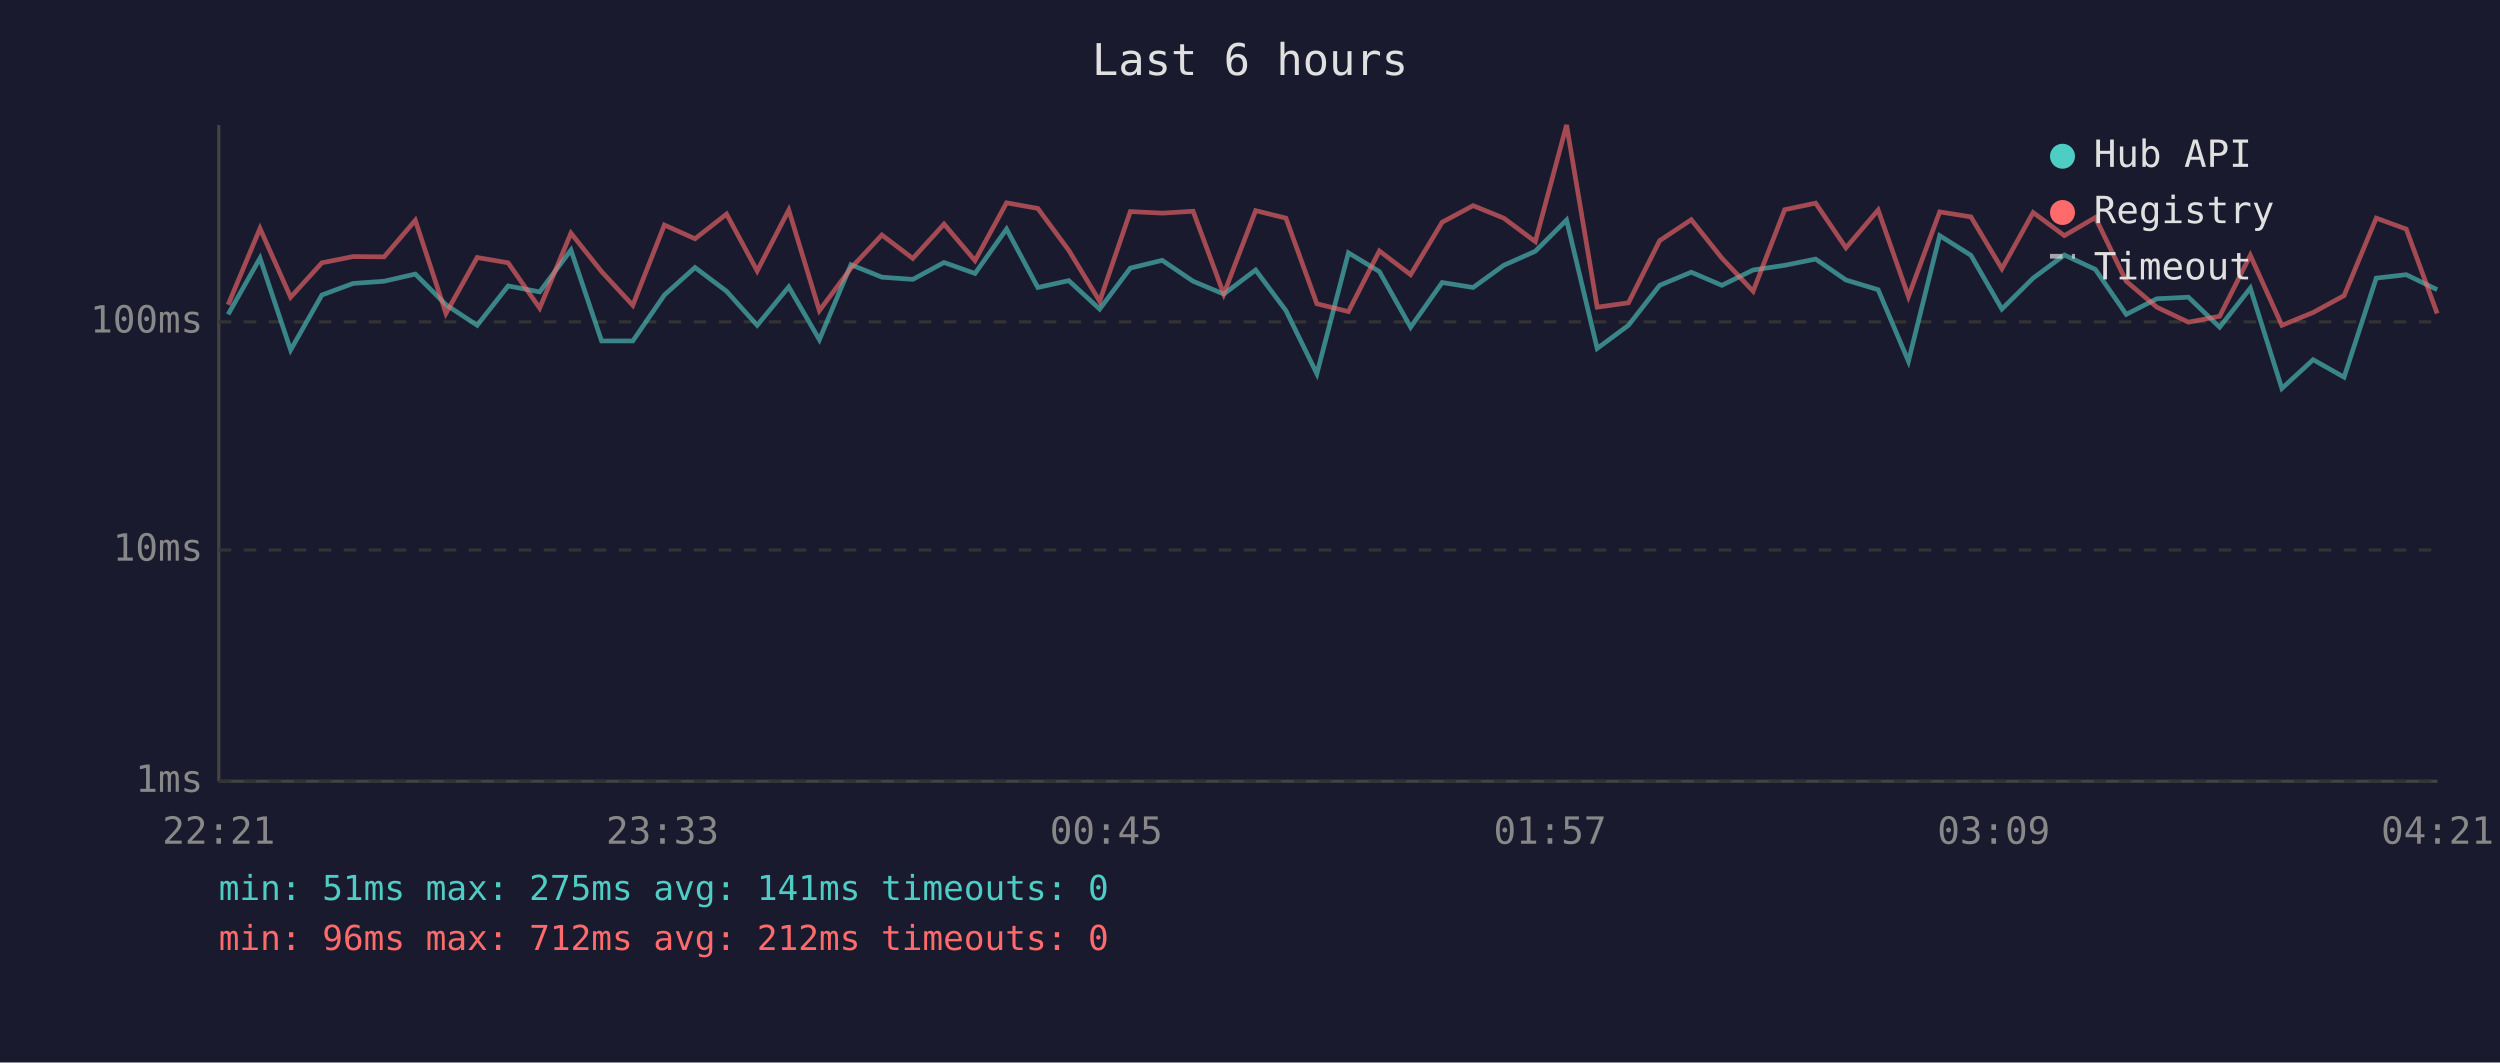
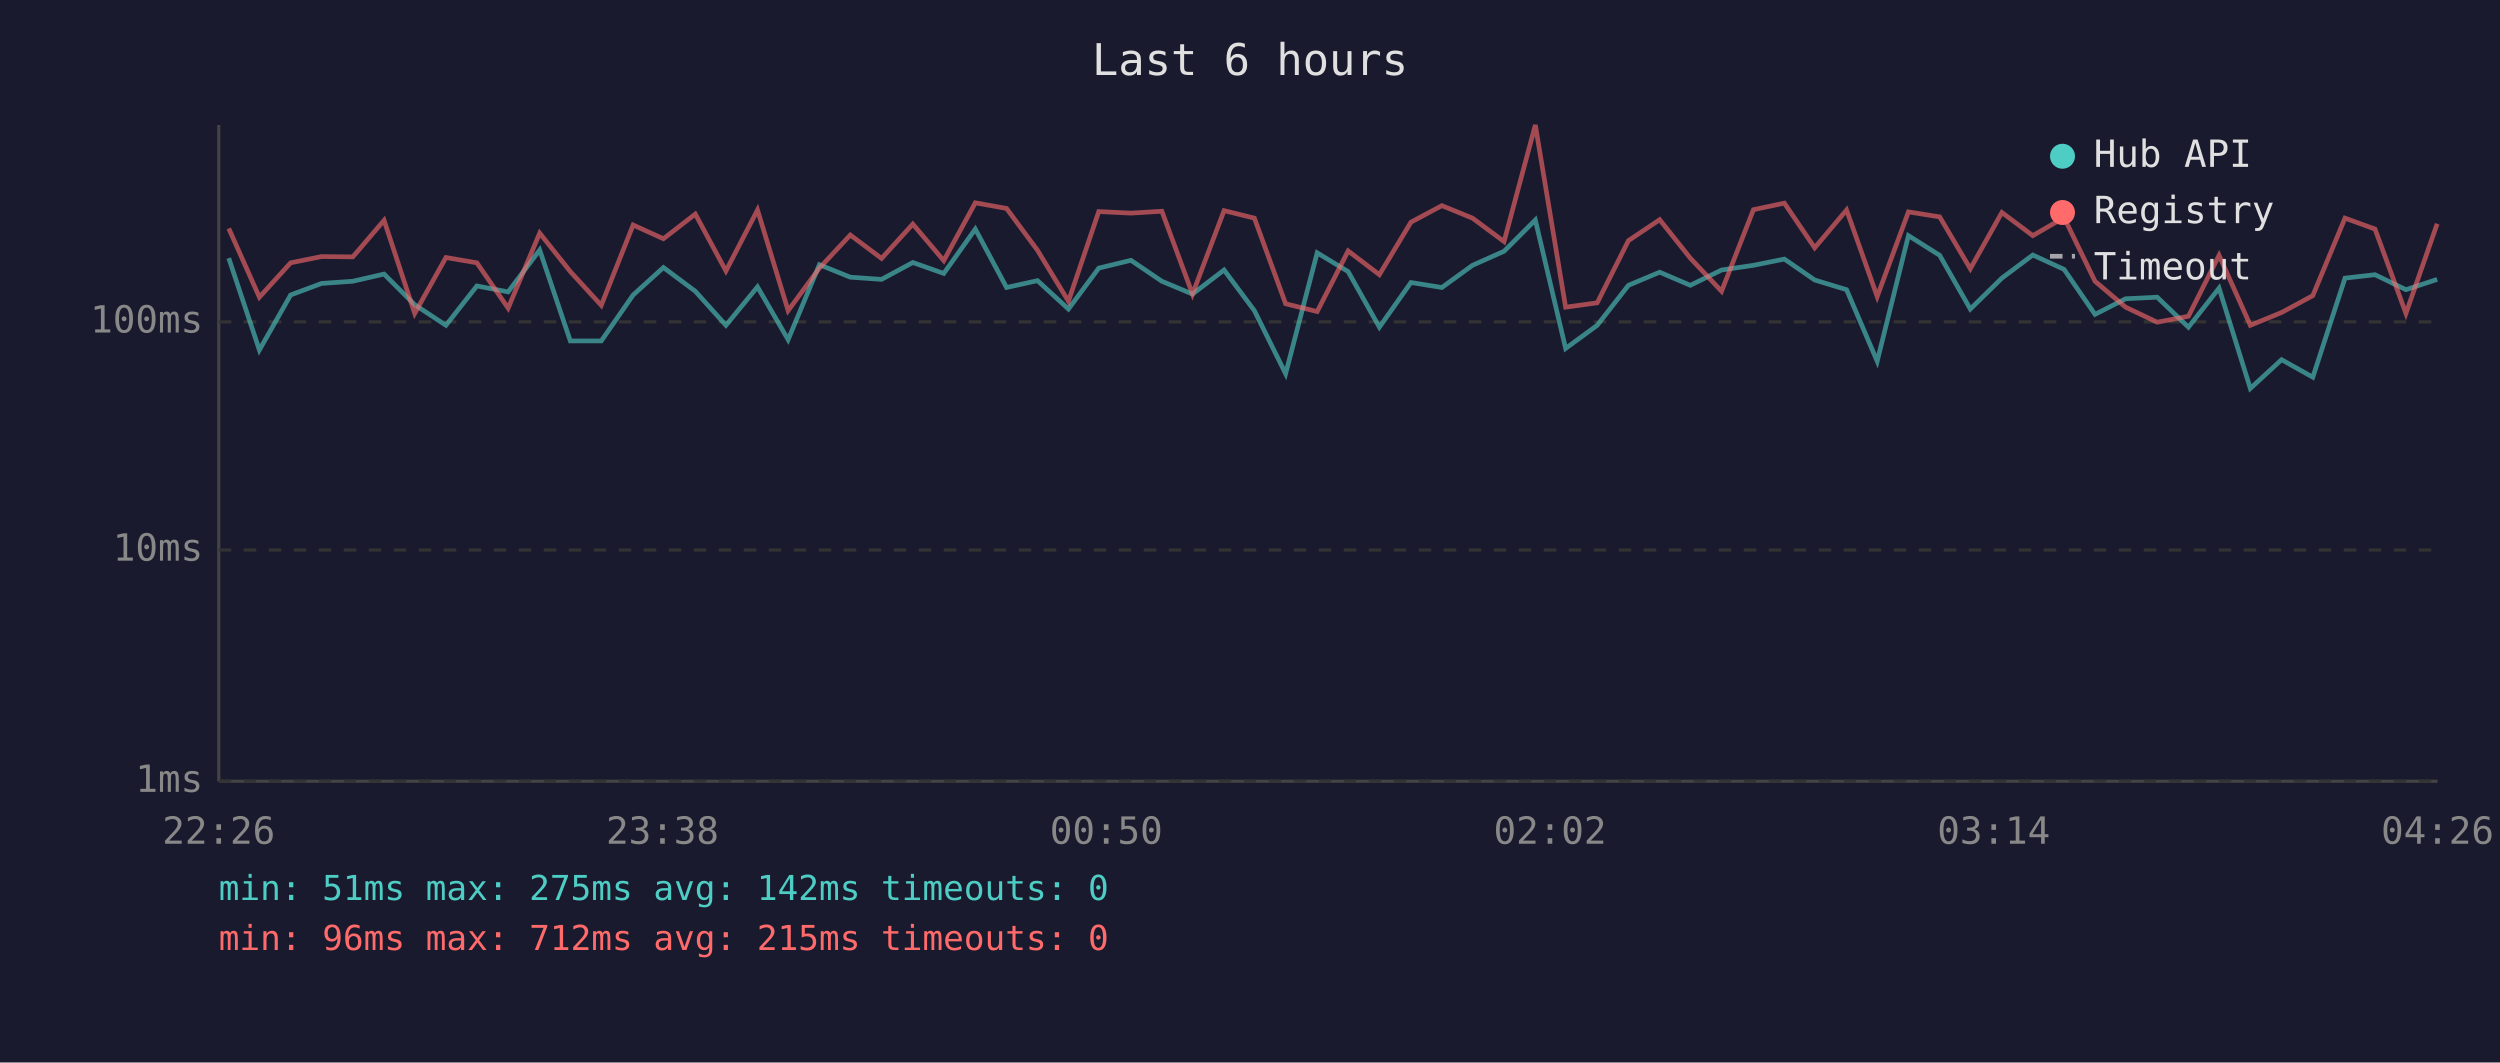
<svg xmlns="http://www.w3.org/2000/svg" viewBox="0 0 800 340" font-family="monospace" font-size="12">
  <rect width="800" height="340" fill="#1a1a2e" />
  <text x="400" y="24" fill="#e0e0e0" font-size="14" text-anchor="middle">Last 6 hours</text>
  <line x1="70" y1="40" x2="70" y2="250" stroke="#444" stroke-width="1" />
  <line x1="70" y1="250" x2="780" y2="250" stroke="#444" stroke-width="1" />
  <line x1="70" y1="250" x2="780" y2="250" stroke="#333" stroke-width="1" stroke-dasharray="4" />
  <text x="65" y="250" fill="#888" text-anchor="end" dominant-baseline="middle">1ms</text>
  <line x1="70" y1="176" x2="780" y2="176" stroke="#333" stroke-width="1" stroke-dasharray="4" />
  <text x="65" y="176" fill="#888" text-anchor="end" dominant-baseline="middle">10ms</text>
  <line x1="70" y1="103" x2="780" y2="103" stroke="#333" stroke-width="1" stroke-dasharray="4" />
  <text x="65" y="103" fill="#888" text-anchor="end" dominant-baseline="middle">100ms</text>
-   <text x="70" y="270" fill="#888" text-anchor="middle">22:21</text>
-   <text x="212" y="270" fill="#888" text-anchor="middle">23:33</text>
-   <text x="354" y="270" fill="#888" text-anchor="middle">00:45</text>
-   <text x="496" y="270" fill="#888" text-anchor="middle">01:57</text>
-   <text x="638" y="270" fill="#888" text-anchor="middle">03:09</text>
-   <text x="780" y="270" fill="#888" text-anchor="middle">04:21</text>
-   <polyline points="73.0,100.6 83.2,82.6 93.0,112.0 103.0,94.4 113.0,90.7 122.9,90.0 132.9,87.7 142.7,97.5 152.7,104.1 162.6,91.5 172.7,93.4 182.7,80.0 192.5,109.1 202.5,109.1 212.6,94.4 222.4,85.6 232.5,93.2 242.3,104.1 252.4,91.8 262.2,108.7 272.3,84.7 282.2,88.7 292.1,89.4 302.1,84.0 312.0,87.5 322.1,73.3 332.1,92.0 342.0,89.8 351.9,98.9 361.7,85.8 371.9,83.3 381.8,90.0 391.6,94.1 401.8,86.4 411.5,99.4 421.4,119.6 431.5,80.9 441.4,86.9 451.4,104.7 461.5,90.4 471.4,92.0 481.2,84.9 491.3,80.4 501.3,70.4 511.1,111.5 521.1,104.1 531.1,91.3 541.2,87.1 551.0,91.3 561.0,86.4 571.1,84.9 581.0,82.9 590.7,89.6 601.0,92.7 610.7,115.6 620.7,75.4 630.7,81.7 640.6,98.9 650.6,89.0 660.6,81.6 670.5,86.2 680.4,100.6 690.2,95.6 700.3,95.1 710.3,104.7 720.1,92.2 730.2,124.3 740.2,115.1 750.1,120.7 760.4,89.0 770.0,87.9 779.9,92.7" fill="none" stroke="#4ecdc4" stroke-width="1.5" opacity="0.6" />
-   <polyline points="73.0,97.5 83.2,73.1 93.0,95.1 103.0,84.1 113.0,82.1 122.9,82.2 132.9,70.5 142.7,100.3 152.7,82.4 162.6,84.1 172.7,98.6 182.7,74.6 192.5,86.9 202.5,97.7 212.6,72.0 222.4,76.4 232.5,68.5 242.3,86.7 252.4,67.2 262.2,99.4 272.3,85.8 282.2,75.2 292.1,82.7 302.1,71.7 312.0,83.4 322.1,64.9 332.1,66.7 342.0,80.1 351.9,96.4 361.7,67.7 371.9,68.2 381.8,67.6 391.6,94.1 401.8,67.4 411.5,69.8 421.4,97.2 431.5,99.7 441.4,80.3 451.4,87.9 461.5,71.1 471.4,65.8 481.2,69.8 491.3,77.3 501.3,40.0 511.1,98.3 521.1,96.9 531.1,77.0 541.2,70.3 551.0,82.6 561.0,93.2 571.1,67.1 581.0,65.0 590.7,79.3 601.0,67.2 610.7,94.9 620.7,67.8 630.7,69.4 640.6,86.0 650.6,68.0 660.6,75.4 670.5,69.6 680.4,90.0 690.2,98.3 700.3,103.1 710.3,101.2 720.1,81.7 730.2,104.1 740.2,100.0 750.1,94.6 760.4,69.8 770.0,73.3 779.9,100.3" fill="none" stroke="#ff6b6b" stroke-width="1.5" opacity="0.6" />
+   <text x="70" y="270" fill="#888" text-anchor="middle">22:26</text>
+   <text x="212" y="270" fill="#888" text-anchor="middle">23:38</text>
+   <text x="354" y="270" fill="#888" text-anchor="middle">00:50</text>
+   <text x="496" y="270" fill="#888" text-anchor="middle">02:02</text>
+   <text x="638" y="270" fill="#888" text-anchor="middle">03:14</text>
+   <text x="780" y="270" fill="#888" text-anchor="middle">04:26</text>
+   <polyline points="73.2,82.6 83.0,112.0 93.0,94.4 102.9,90.7 112.9,90.0 122.9,87.7 132.7,97.5 142.7,104.1 152.6,91.5 162.6,93.4 172.7,80.0 182.5,109.1 192.4,109.1 202.6,94.4 212.3,85.6 222.5,93.2 232.3,104.1 242.4,91.8 252.2,108.7 262.2,84.7 272.1,88.7 282.1,89.4 292.1,84.0 302.0,87.5 312.1,73.3 322.1,92.0 332.0,89.8 341.9,98.9 351.6,85.8 361.9,83.3 371.8,90.0 381.6,94.1 391.7,86.4 401.4,99.4 411.4,119.6 421.5,80.9 431.4,86.9 441.4,104.7 451.5,90.4 461.4,92.0 471.2,84.9 481.3,80.4 491.3,70.4 501.0,111.5 511.1,104.1 521.1,91.3 531.1,87.1 540.9,91.3 550.9,86.4 561.1,84.9 571.0,82.9 580.7,89.6 590.9,92.7 600.7,115.6 610.7,75.4 620.7,81.7 630.5,98.9 640.6,89.0 650.5,81.6 660.5,86.2 670.4,100.6 680.2,95.6 690.3,95.1 700.3,104.7 710.1,92.2 720.1,124.3 730.1,115.1 740.1,120.7 750.4,89.0 760.0,87.9 769.9,92.7 779.9,89.4" fill="none" stroke="#4ecdc4" stroke-width="1.5" opacity="0.6" />
+   <polyline points="73.2,73.1 83.0,95.1 93.0,84.1 102.9,82.1 112.9,82.2 122.9,70.5 132.7,100.3 142.7,82.4 152.6,84.1 162.6,98.6 172.7,74.6 182.5,86.9 192.4,97.7 202.6,72.0 212.3,76.4 222.5,68.5 232.3,86.7 242.4,67.2 252.2,99.4 262.2,85.8 272.1,75.2 282.1,82.7 292.1,71.7 302.0,83.4 312.1,64.9 322.1,66.7 332.0,80.1 341.9,96.4 351.6,67.7 361.9,68.2 371.8,67.6 381.6,94.1 391.7,67.4 401.4,69.8 411.4,97.2 421.5,99.7 431.4,80.3 441.4,87.9 451.5,71.1 461.4,65.8 471.2,69.8 481.3,77.3 491.3,40.0 501.0,98.3 511.1,96.9 521.1,77.0 531.1,70.3 540.9,82.6 550.9,93.2 561.1,67.1 571.0,65.0 580.7,79.3 590.9,67.2 600.7,94.9 610.7,67.8 620.7,69.4 630.5,86.0 640.6,68.0 650.5,75.4 660.5,69.6 670.4,90.0 680.2,98.3 690.3,103.1 700.3,101.2 710.1,81.7 720.1,104.1 730.1,100.0 740.1,94.6 750.4,69.8 760.0,73.3 769.9,100.3 779.9,71.6" fill="none" stroke="#ff6b6b" stroke-width="1.5" opacity="0.6" />
  <circle cx="660" cy="50" r="4" fill="#4ecdc4" />
  <text x="670" y="50" fill="#e0e0e0" dominant-baseline="middle">Hub API</text>
  <circle cx="660" cy="68" r="4" fill="#ff6b6b" />
  <text x="670" y="68" fill="#e0e0e0" dominant-baseline="middle">Registry</text>
  <line x1="656" y1="82" x2="664" y2="82" stroke="#e0e0e0" stroke-width="1.5" stroke-dasharray="4,3" opacity="0.7" />
  <text x="670" y="86" fill="#e0e0e0" dominant-baseline="middle">Timeout</text>
-   <text x="70" y="288" fill="#4ecdc4" font-size="11">min: 51ms  max: 275ms  avg: 141ms  timeouts: 0</text>
-   <text x="70" y="304" fill="#ff6b6b" font-size="11">min: 96ms  max: 712ms  avg: 212ms  timeouts: 0</text>
+   <text x="70" y="288" fill="#4ecdc4" font-size="11">min: 51ms  max: 275ms  avg: 142ms  timeouts: 0</text>
+   <text x="70" y="304" fill="#ff6b6b" font-size="11">min: 96ms  max: 712ms  avg: 215ms  timeouts: 0</text>
</svg>
